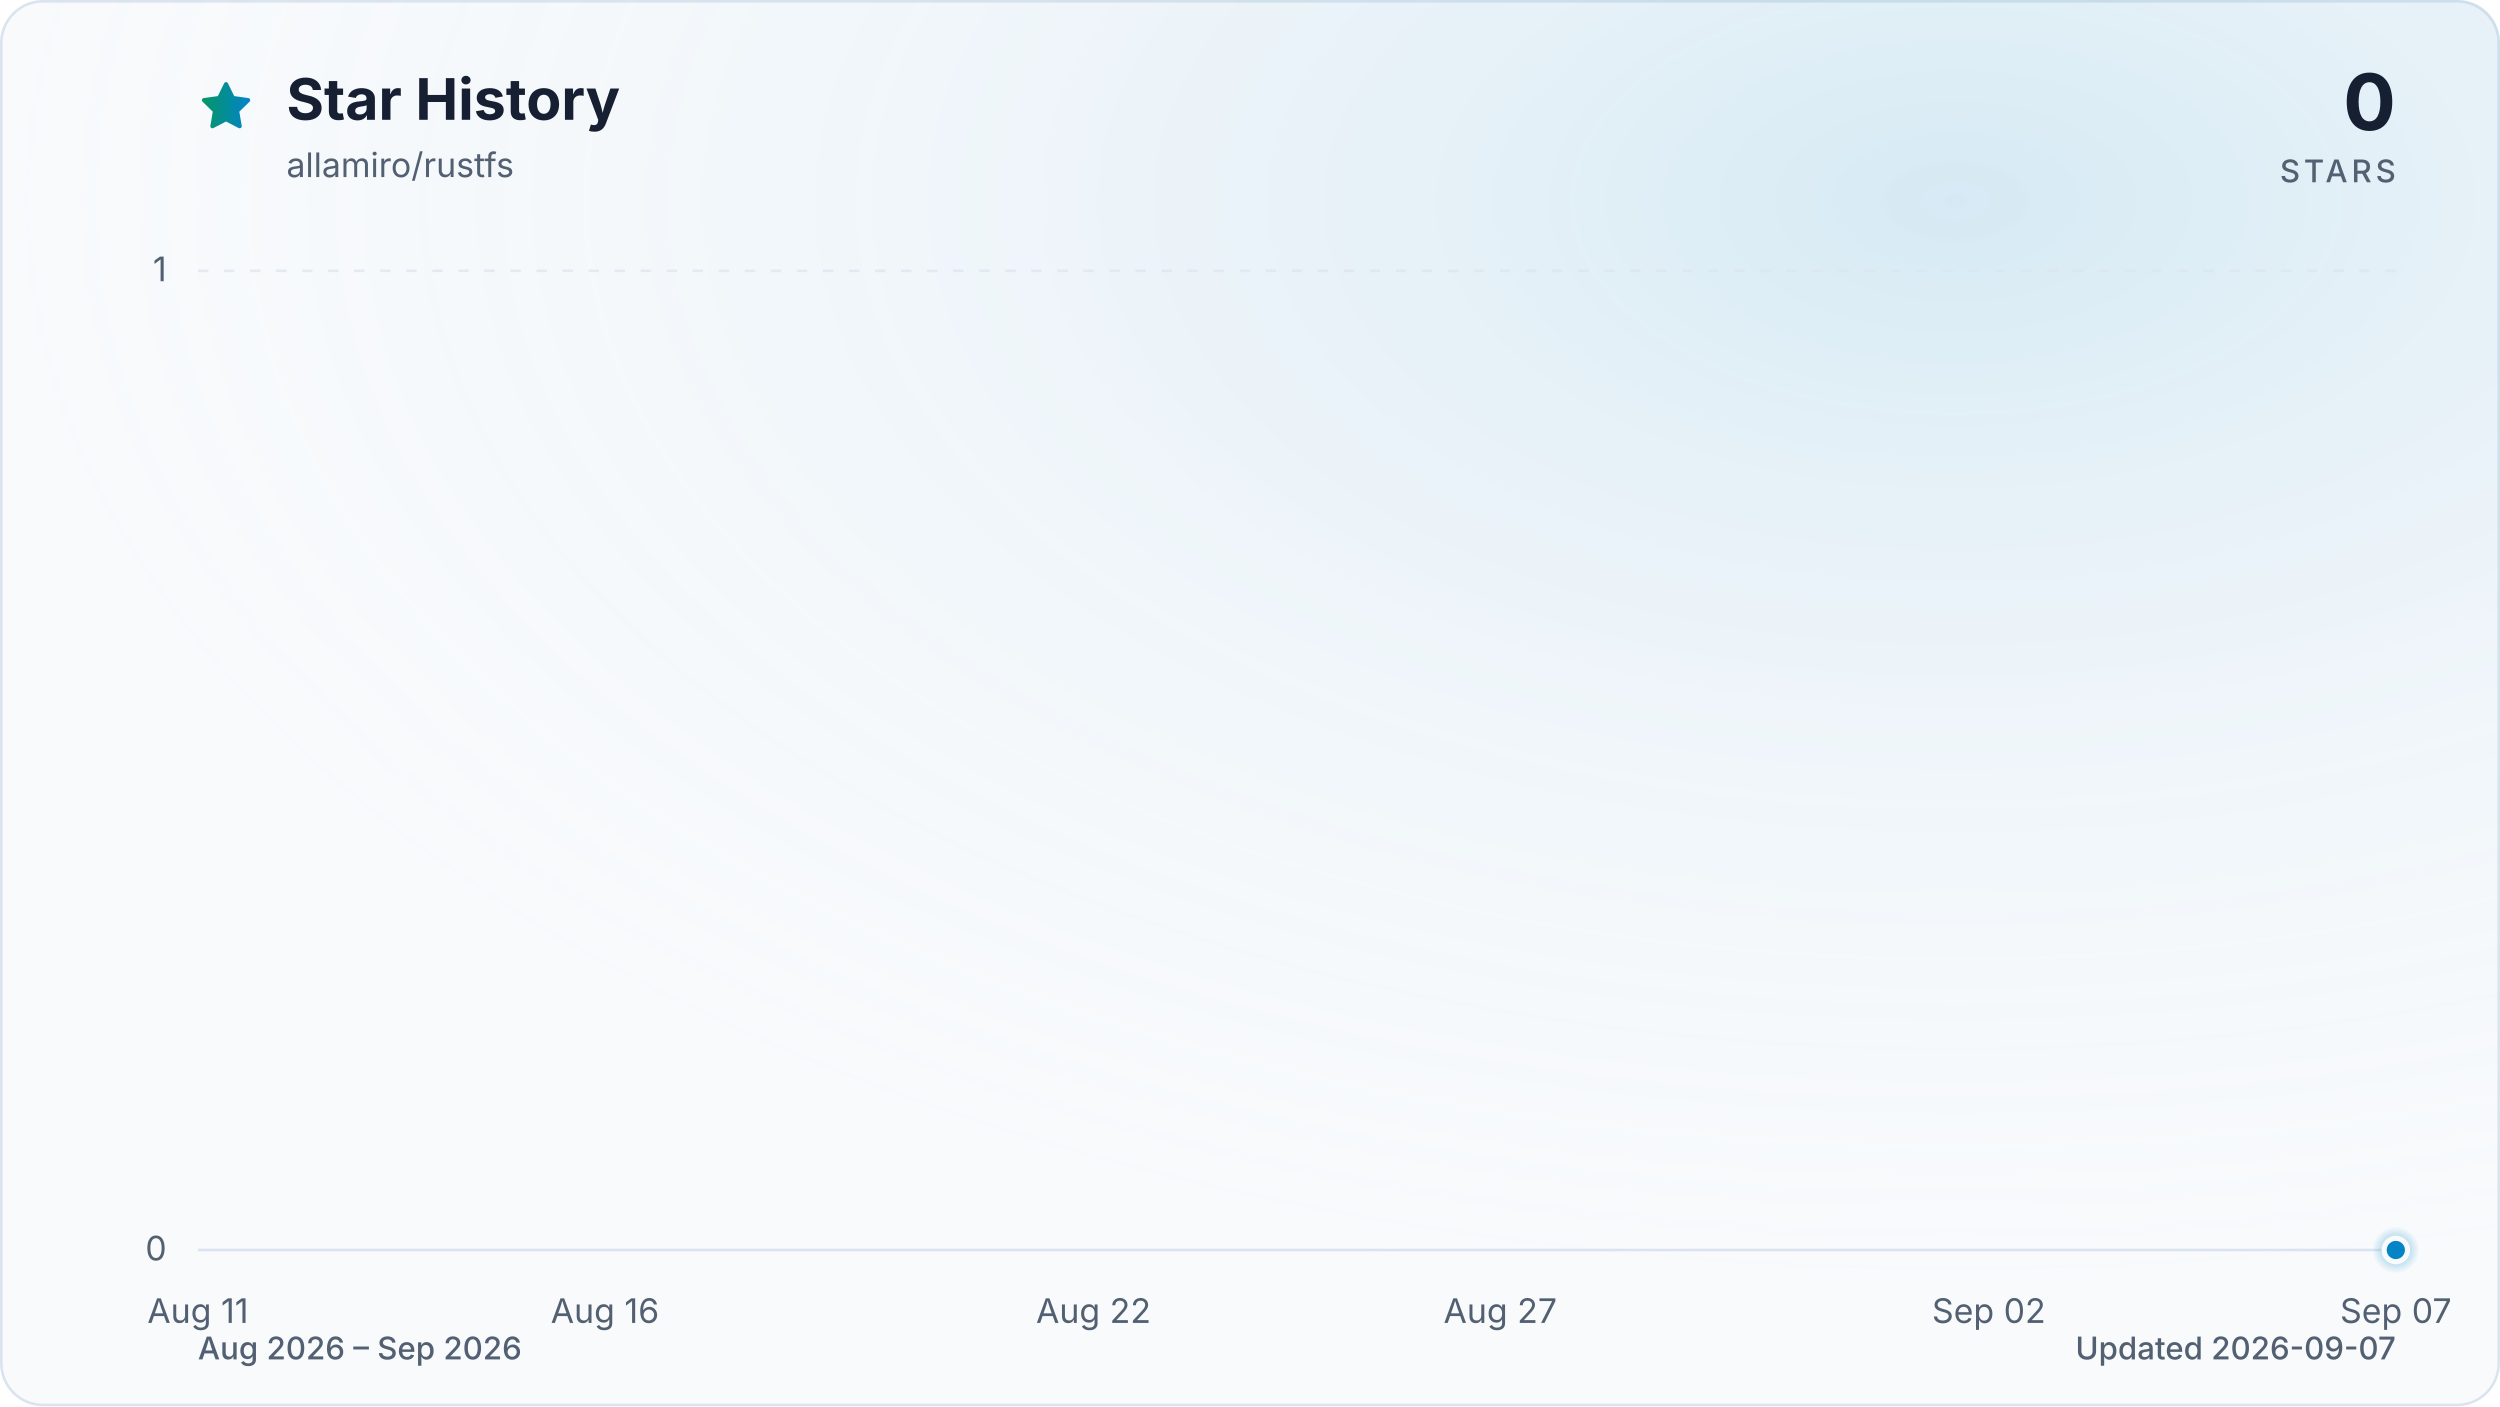
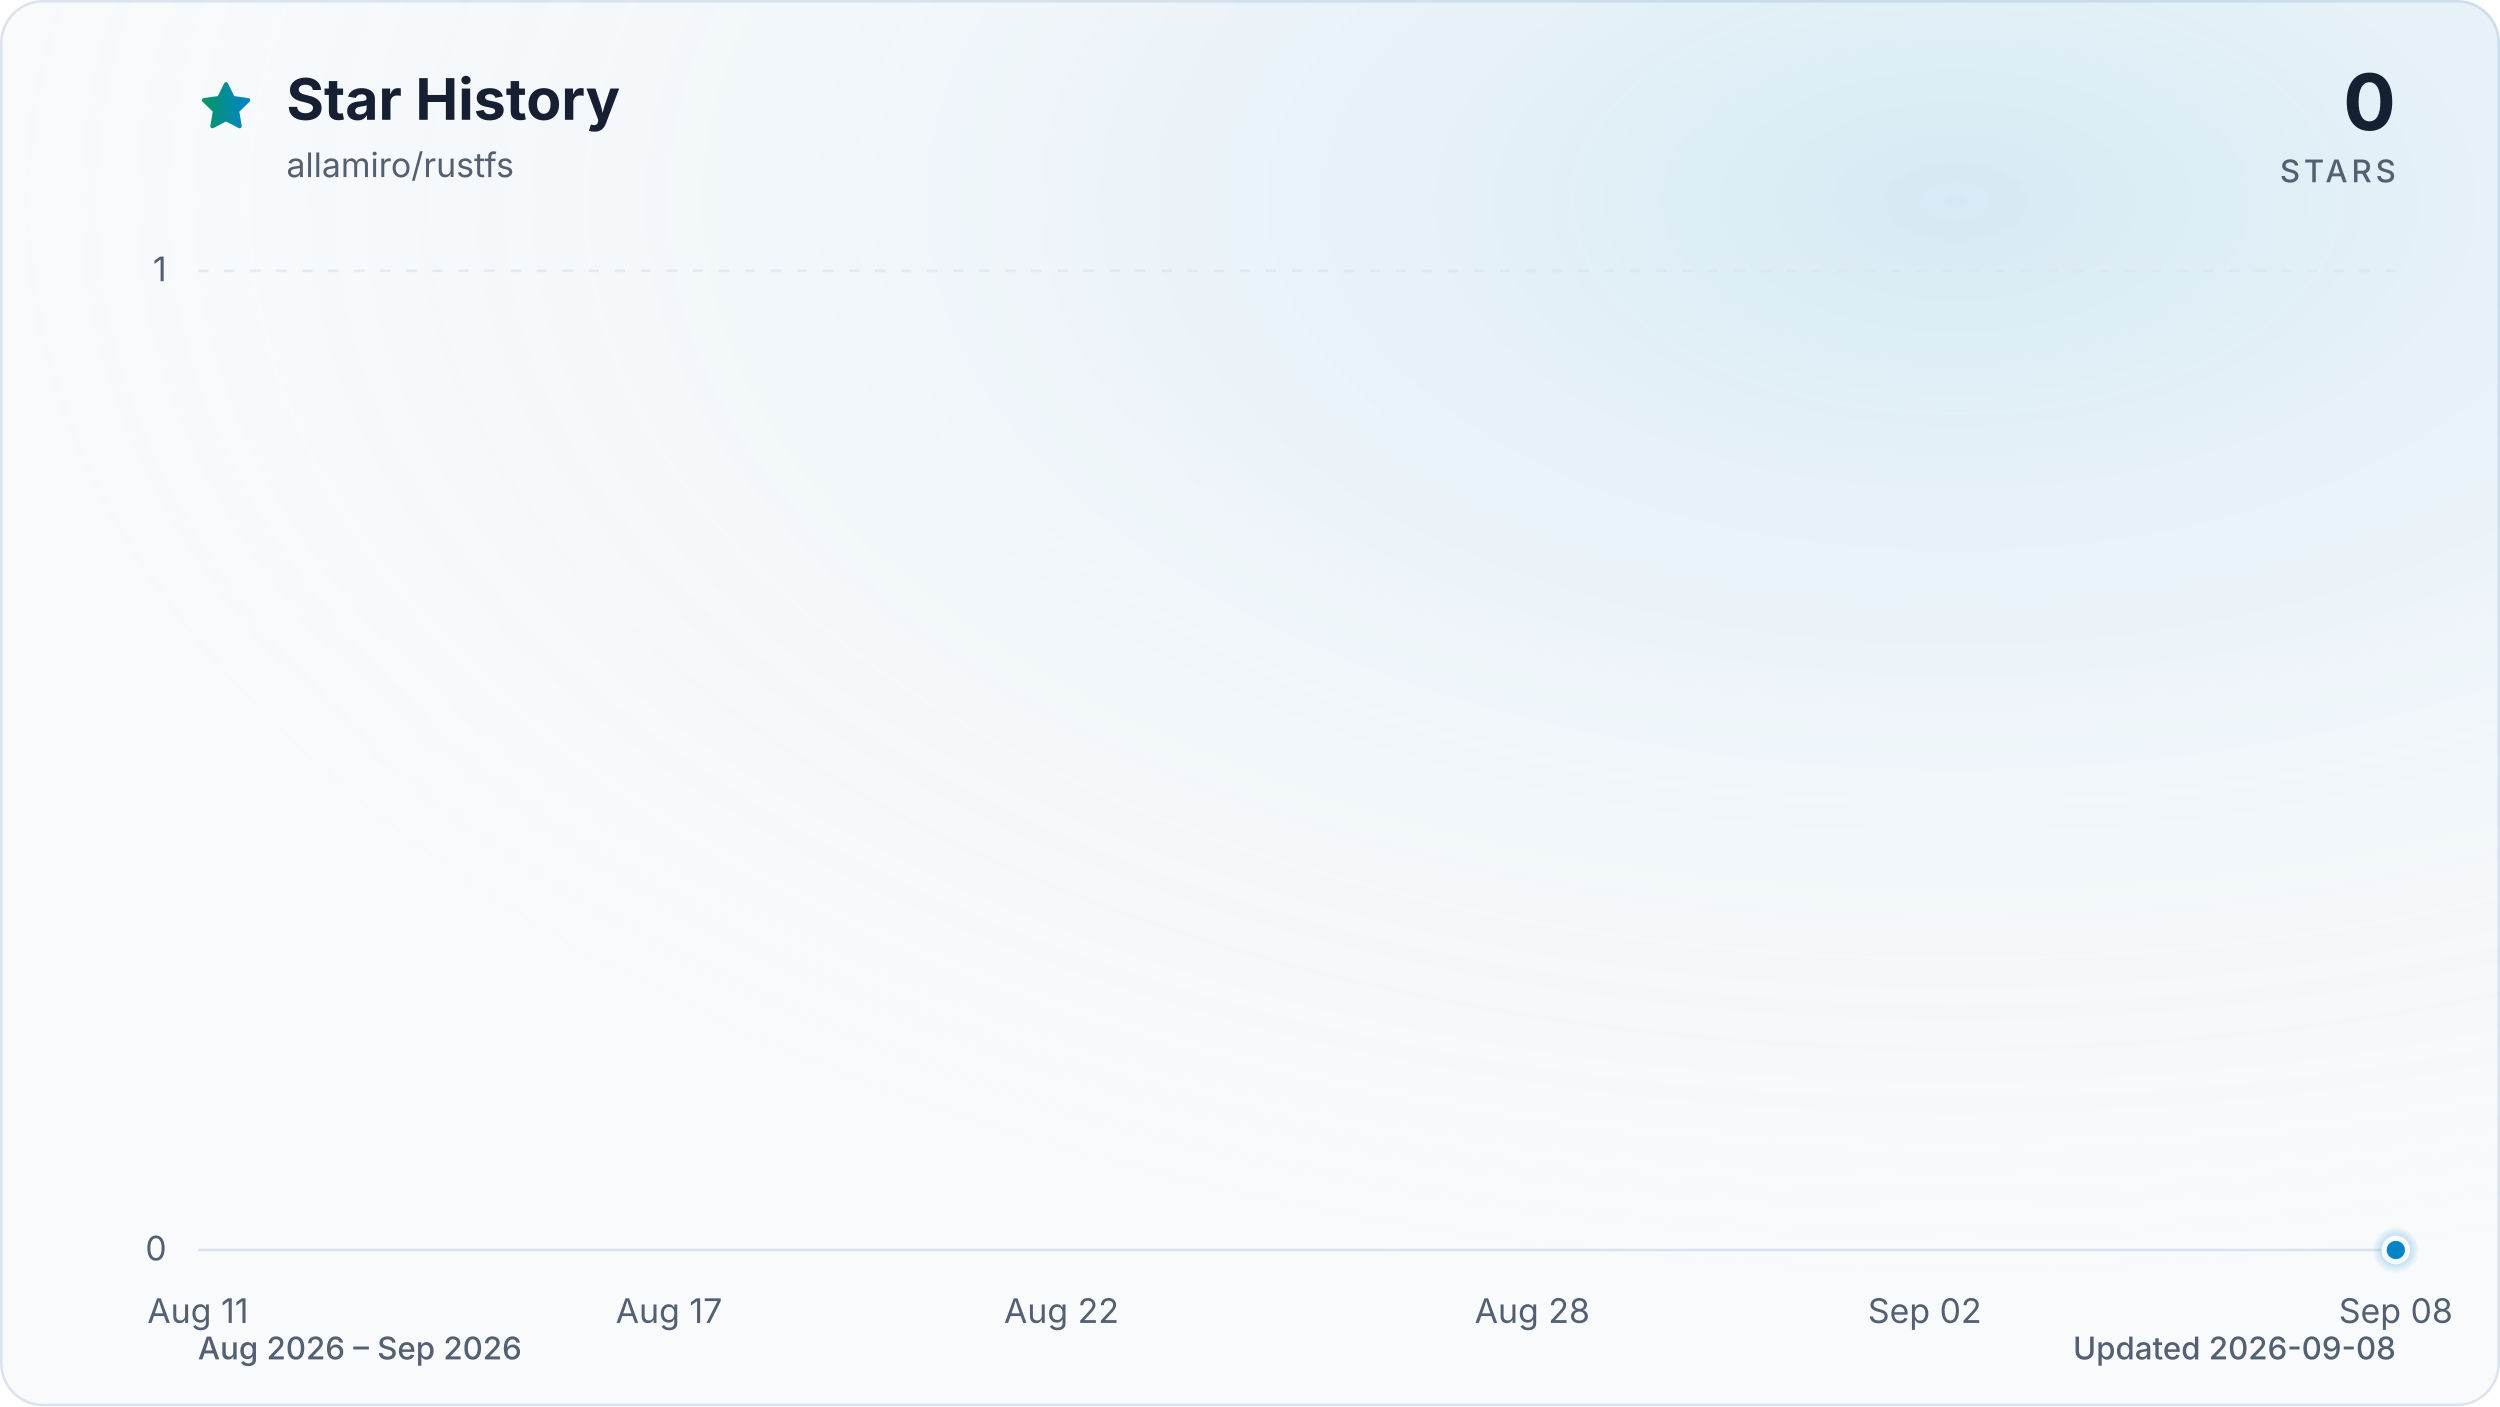
<svg xmlns="http://www.w3.org/2000/svg" viewBox="0 0 960 540" role="img" aria-labelledby="title description" data-style="gradient" data-variant="glow" data-animated="true">
  <defs>
    <linearGradient id="trend" x1="0" y1="0" x2="1" y2="0">
      <stop offset="0%" stop-color="#059669" />
      <stop offset="100%" stop-color="#0284c7" />
    </linearGradient>
    <linearGradient id="area" x1="0" y1="0" x2="0" y2="1">
      <stop offset="0%" stop-color="#059669" stop-opacity="0.30" />
      <stop offset="55%" stop-color="#0284c7" stop-opacity="0.10" />
      <stop offset="100%" stop-color="#0284c7" stop-opacity="0.01" />
    </linearGradient>
    <radialGradient id="marker-halo" cx="50%" cy="50%" r="50%">
      <stop offset="0%" stop-color="#0284c7" stop-opacity="0.55" />
      <stop offset="100%" stop-color="#0284c7" stop-opacity="0" />
    </radialGradient>
    <radialGradient id="surface-glow" cx="78%" cy="14%" r="80%">
      <stop offset="0%" stop-color="#0284c7" stop-opacity="0.14" />
      <stop offset="100%" stop-color="#f8fafc" stop-opacity="0" />
    </radialGradient>
    <filter id="trend-glow" x="-20%" y="-20%" width="140%" height="140%">
      <feGaussianBlur stdDeviation="7" />
    </filter>
  </defs>
  <style>
.trend-enter{transform-box:fill-box;transform-origin:center;animation:trend-enter 520ms cubic-bezier(0.16,1,0.3,1)}
.marker-enter{transform-box:fill-box;transform-origin:center;animation:marker-enter 320ms cubic-bezier(0.16,1,0.3,1) 200ms both}
.marker-pulse{transform-box:fill-box;transform-origin:center;animation:marker-pulse 2.6s ease-out infinite}
@keyframes trend-enter{from{opacity:.35;transform:translateY(10px)}to{opacity:1;transform:translateY(0)}}
@keyframes marker-enter{from{opacity:0;transform:scale(.4)}to{opacity:1;transform:scale(1)}}
@keyframes marker-pulse{0%{opacity:.5;transform:scale(.7)}70%,100%{opacity:0;transform:scale(2.1)}}
@media (prefers-reduced-motion:reduce){.trend-enter,.marker-enter,.marker-pulse{animation:none!important}}
@media (prefers-reduced-motion:reduce){.marker-pulse{opacity:0}}
</style>
  <rect x="0.5" y="0.5" width="959" height="539" fill="#f8fafc" stroke="#dbe4ee" stroke-width="1" rx="16" />
  <rect width="960" height="540" fill="url(#surface-glow)" rx="16" />
  <path d="M12 2.6l2.9 5.9 6.5.9-4.7 4.6 1.1 6.5-5.8-3-5.8 3 1.1-6.5-4.7-4.6 6.5-.9L12 2.6Z" transform="translate(76 30) scale(.9)" fill="url(#trend)" stroke="url(#trend)" stroke-width="1.8" stroke-linejoin="round" aria-hidden="true" />
  <text x="110" y="46" fill="#172033" font-family="ui-sans-serif, system-ui, -apple-system, BlinkMacSystemFont, 'Segoe UI', sans-serif" font-size="22" font-weight="700">Star History</text>
  <text x="110" y="68" fill="#526072" font-family="ui-sans-serif, system-ui, -apple-system, BlinkMacSystemFont, 'Segoe UI', sans-serif" font-size="13">allamiro/rustfs</text>
  <text x="920" y="50" fill="#172033" font-family="ui-sans-serif, system-ui, -apple-system, BlinkMacSystemFont, 'Segoe UI', sans-serif" font-size="30" font-weight="700" text-anchor="end">0</text>
  <text x="920" y="70" fill="#526072" font-family="ui-sans-serif, system-ui, -apple-system, BlinkMacSystemFont, 'Segoe UI', sans-serif" font-size="12" font-weight="500" letter-spacing="1.5" text-anchor="end">STARS</text>
  <line x1="76" y1="480.0" x2="920" y2="480.0" stroke="#dbe4ee" stroke-width="1" stroke-dasharray="0" opacity="1" />
  <text x="64" y="484.0" fill="#526072" font-family="ui-sans-serif, system-ui, -apple-system, BlinkMacSystemFont, 'Segoe UI', sans-serif" font-size="13" text-anchor="end">0</text>
  <line x1="76" y1="104.0" x2="920" y2="104.0" stroke="#dbe4ee" stroke-width="1" stroke-dasharray="4 6" opacity="0.7" />
  <text x="64" y="108.0" fill="#526072" font-family="ui-sans-serif, system-ui, -apple-system, BlinkMacSystemFont, 'Segoe UI', sans-serif" font-size="13" text-anchor="end">1</text>
  <text x="76.0" y="508" fill="#526072" font-family="ui-sans-serif, system-ui, -apple-system, BlinkMacSystemFont, 'Segoe UI', sans-serif" font-size="13" text-anchor="middle">Aug 11</text>
-   <text x="232.3" y="508" fill="#526072" font-family="ui-sans-serif, system-ui, -apple-system, BlinkMacSystemFont, 'Segoe UI', sans-serif" font-size="13" text-anchor="middle">Aug 16</text>
-   <text x="419.9" y="508" fill="#526072" font-family="ui-sans-serif, system-ui, -apple-system, BlinkMacSystemFont, 'Segoe UI', sans-serif" font-size="13" text-anchor="middle">Aug 22</text>
-   <text x="576.1" y="508" fill="#526072" font-family="ui-sans-serif, system-ui, -apple-system, BlinkMacSystemFont, 'Segoe UI', sans-serif" font-size="13" text-anchor="middle">Aug 27</text>
-   <text x="763.7" y="508" fill="#526072" font-family="ui-sans-serif, system-ui, -apple-system, BlinkMacSystemFont, 'Segoe UI', sans-serif" font-size="13" text-anchor="middle">Sep 02</text>
-   <text x="920.0" y="508" fill="#526072" font-family="ui-sans-serif, system-ui, -apple-system, BlinkMacSystemFont, 'Segoe UI', sans-serif" font-size="13" text-anchor="middle">Sep 07</text>
+   <text x="256.9" y="508" fill="#526072" font-family="ui-sans-serif, system-ui, -apple-system, BlinkMacSystemFont, 'Segoe UI', sans-serif" font-size="13" text-anchor="middle">Aug 17</text>
+   <text x="407.6" y="508" fill="#526072" font-family="ui-sans-serif, system-ui, -apple-system, BlinkMacSystemFont, 'Segoe UI', sans-serif" font-size="13" text-anchor="middle">Aug 22</text>
+   <text x="588.4" y="508" fill="#526072" font-family="ui-sans-serif, system-ui, -apple-system, BlinkMacSystemFont, 'Segoe UI', sans-serif" font-size="13" text-anchor="middle">Aug 28</text>
+   <text x="739.1" y="508" fill="#526072" font-family="ui-sans-serif, system-ui, -apple-system, BlinkMacSystemFont, 'Segoe UI', sans-serif" font-size="13" text-anchor="middle">Sep 02</text>
+   <text x="920.0" y="508" fill="#526072" font-family="ui-sans-serif, system-ui, -apple-system, BlinkMacSystemFont, 'Segoe UI', sans-serif" font-size="13" text-anchor="middle">Sep 08</text>
  <g class="trend-enter">
-     <path d="M 76.0 480.0 C 86.4 480.0, 96.8 480.0, 107.3 480.0 C 117.7 480.0, 128.1 480.0, 138.5 480.0 C 148.9 480.0, 159.4 480.0, 169.8 480.0 C 180.2 480.0, 190.6 480.0, 201.0 480.0 C 211.5 480.0, 221.9 480.0, 232.3 480.0 C 242.7 480.0, 253.1 480.0, 263.6 480.0 C 274.0 480.0, 284.4 480.0, 294.8 480.0 C 305.2 480.0, 315.7 480.0, 326.1 480.0 C 336.5 480.0, 346.9 480.0, 357.3 480.0 C 367.8 480.0, 378.2 480.0, 388.6 480.0 C 399.0 480.0, 409.4 480.0, 419.9 480.0 C 430.3 480.0, 440.7 480.0, 451.1 480.0 C 461.5 480.0, 472.0 480.0, 482.4 480.0 C 492.8 480.0, 503.2 480.0, 513.6 480.0 C 524.0 480.0, 534.5 480.0, 544.9 480.0 C 555.3 480.0, 565.7 480.0, 576.1 480.0 C 586.6 480.0, 597.0 480.0, 607.4 480.0 C 617.8 480.0, 628.2 480.0, 638.7 480.0 C 649.1 480.0, 659.5 480.0, 669.9 480.0 C 680.3 480.0, 690.8 480.0, 701.2 480.0 C 711.6 480.0, 722.0 480.0, 732.4 480.0 C 742.9 480.0, 753.3 480.0, 763.7 480.0 C 774.1 480.0, 784.5 480.0, 795.0 480.0 C 805.4 480.0, 815.8 480.0, 826.2 480.0 C 836.6 480.0, 847.1 480.0, 857.5 480.0 C 867.9 480.0, 878.3 480.0, 888.7 480.0 C 899.2 480.0, 909.6 480.0, 920.0 480.0 L 920.0 480.0 L 76.0 480.0 Z" fill="url(#area)" />
-     <path d="M 76.0 480.0 C 86.4 480.0, 96.8 480.0, 107.3 480.0 C 117.7 480.0, 128.1 480.0, 138.5 480.0 C 148.9 480.0, 159.4 480.0, 169.8 480.0 C 180.2 480.0, 190.6 480.0, 201.0 480.0 C 211.5 480.0, 221.9 480.0, 232.3 480.0 C 242.7 480.0, 253.1 480.0, 263.6 480.0 C 274.0 480.0, 284.4 480.0, 294.8 480.0 C 305.2 480.0, 315.7 480.0, 326.1 480.0 C 336.5 480.0, 346.9 480.0, 357.3 480.0 C 367.8 480.0, 378.2 480.0, 388.6 480.0 C 399.0 480.0, 409.4 480.0, 419.9 480.0 C 430.3 480.0, 440.7 480.0, 451.1 480.0 C 461.5 480.0, 472.0 480.0, 482.4 480.0 C 492.8 480.0, 503.2 480.0, 513.6 480.0 C 524.0 480.0, 534.5 480.0, 544.9 480.0 C 555.3 480.0, 565.7 480.0, 576.1 480.0 C 586.6 480.0, 597.0 480.0, 607.4 480.0 C 617.8 480.0, 628.2 480.0, 638.7 480.0 C 649.1 480.0, 659.5 480.0, 669.9 480.0 C 680.3 480.0, 690.8 480.0, 701.2 480.0 C 711.6 480.0, 722.0 480.0, 732.4 480.0 C 742.9 480.0, 753.3 480.0, 763.7 480.0 C 774.1 480.0, 784.5 480.0, 795.0 480.0 C 805.4 480.0, 815.8 480.0, 826.2 480.0 C 836.6 480.0, 847.1 480.0, 857.5 480.0 C 867.9 480.0, 878.3 480.0, 888.7 480.0 C 899.2 480.0, 909.6 480.0, 920.0 480.0" fill="none" stroke="url(#trend)" stroke-width="12" stroke-linecap="round" stroke-linejoin="round" opacity="0.16" filter="url(#trend-glow)" />
-     <path d="M 76.0 480.0 C 86.4 480.0, 96.8 480.0, 107.3 480.0 C 117.7 480.0, 128.1 480.0, 138.5 480.0 C 148.9 480.0, 159.4 480.0, 169.8 480.0 C 180.2 480.0, 190.6 480.0, 201.0 480.0 C 211.5 480.0, 221.9 480.0, 232.3 480.0 C 242.7 480.0, 253.1 480.0, 263.6 480.0 C 274.0 480.0, 284.4 480.0, 294.8 480.0 C 305.2 480.0, 315.7 480.0, 326.1 480.0 C 336.5 480.0, 346.9 480.0, 357.3 480.0 C 367.8 480.0, 378.2 480.0, 388.6 480.0 C 399.0 480.0, 409.4 480.0, 419.9 480.0 C 430.3 480.0, 440.7 480.0, 451.1 480.0 C 461.5 480.0, 472.0 480.0, 482.4 480.0 C 492.8 480.0, 503.2 480.0, 513.6 480.0 C 524.0 480.0, 534.5 480.0, 544.9 480.0 C 555.3 480.0, 565.7 480.0, 576.1 480.0 C 586.6 480.0, 597.0 480.0, 607.4 480.0 C 617.8 480.0, 628.2 480.0, 638.7 480.0 C 649.1 480.0, 659.5 480.0, 669.9 480.0 C 680.3 480.0, 690.8 480.0, 701.2 480.0 C 711.6 480.0, 722.0 480.0, 732.4 480.0 C 742.9 480.0, 753.3 480.0, 763.7 480.0 C 774.1 480.0, 784.5 480.0, 795.0 480.0 C 805.4 480.0, 815.8 480.0, 826.2 480.0 C 836.6 480.0, 847.1 480.0, 857.5 480.0 C 867.9 480.0, 878.3 480.0, 888.7 480.0 C 899.2 480.0, 909.6 480.0, 920.0 480.0" fill="none" stroke="url(#trend)" stroke-width="3" stroke-linecap="round" stroke-linejoin="round" />
+     <path d="M 76.0 480.0 C 86.0 480.0, 96.1 480.0, 106.1 480.0 C 116.2 480.0, 126.2 480.0, 136.3 480.0 C 146.3 480.0, 156.4 480.0, 166.4 480.0 C 176.5 480.0, 186.5 480.0, 196.6 480.0 C 206.6 480.0, 216.7 480.0, 226.7 480.0 C 236.8 480.0, 246.8 480.0, 256.9 480.0 C 266.9 480.0, 277.0 480.0, 287.0 480.0 C 297.0 480.0, 307.1 480.0, 317.1 480.0 C 327.2 480.0, 337.2 480.0, 347.3 480.0 C 357.3 480.0, 367.4 480.0, 377.4 480.0 C 387.5 480.0, 397.5 480.0, 407.6 480.0 C 417.6 480.0, 427.7 480.0, 437.7 480.0 C 447.8 480.0, 457.8 480.0, 467.9 480.0 C 477.9 480.0, 488.0 480.0, 498.0 480.0 C 508.0 480.0, 518.1 480.0, 528.1 480.0 C 538.2 480.0, 548.2 480.0, 558.3 480.0 C 568.3 480.0, 578.4 480.0, 588.4 480.0 C 598.5 480.0, 608.5 480.0, 618.6 480.0 C 628.6 480.0, 638.7 480.0, 648.7 480.0 C 658.8 480.0, 668.8 480.0, 678.9 480.0 C 688.9 480.0, 699.0 480.0, 709.0 480.0 C 719.0 480.0, 729.1 480.0, 739.1 480.0 C 749.2 480.0, 759.2 480.0, 769.3 480.0 C 779.3 480.0, 789.4 480.0, 799.4 480.0 C 809.5 480.0, 819.5 480.0, 829.6 480.0 C 839.6 480.0, 849.7 480.0, 859.7 480.0 C 869.8 480.0, 879.8 480.0, 889.9 480.0 C 899.9 480.0, 910.0 480.0, 920.0 480.0 L 920.0 480.0 L 76.0 480.0 Z" fill="url(#area)" />
+     <path d="M 76.0 480.0 C 86.0 480.0, 96.1 480.0, 106.1 480.0 C 116.2 480.0, 126.2 480.0, 136.3 480.0 C 146.3 480.0, 156.4 480.0, 166.4 480.0 C 176.5 480.0, 186.5 480.0, 196.6 480.0 C 206.6 480.0, 216.7 480.0, 226.7 480.0 C 236.8 480.0, 246.8 480.0, 256.9 480.0 C 266.9 480.0, 277.0 480.0, 287.0 480.0 C 297.0 480.0, 307.1 480.0, 317.1 480.0 C 327.2 480.0, 337.2 480.0, 347.3 480.0 C 357.3 480.0, 367.4 480.0, 377.4 480.0 C 387.5 480.0, 397.5 480.0, 407.6 480.0 C 417.6 480.0, 427.7 480.0, 437.7 480.0 C 447.8 480.0, 457.8 480.0, 467.9 480.0 C 477.9 480.0, 488.0 480.0, 498.0 480.0 C 508.0 480.0, 518.1 480.0, 528.1 480.0 C 538.2 480.0, 548.2 480.0, 558.3 480.0 C 568.3 480.0, 578.4 480.0, 588.4 480.0 C 598.5 480.0, 608.5 480.0, 618.6 480.0 C 628.6 480.0, 638.7 480.0, 648.7 480.0 C 658.8 480.0, 668.8 480.0, 678.9 480.0 C 688.9 480.0, 699.0 480.0, 709.0 480.0 C 719.0 480.0, 729.1 480.0, 739.1 480.0 C 749.2 480.0, 759.2 480.0, 769.3 480.0 C 779.3 480.0, 789.4 480.0, 799.4 480.0 C 809.5 480.0, 819.5 480.0, 829.6 480.0 C 839.6 480.0, 849.7 480.0, 859.7 480.0 C 869.8 480.0, 879.8 480.0, 889.9 480.0 C 899.9 480.0, 910.0 480.0, 920.0 480.0" fill="none" stroke="url(#trend)" stroke-width="12" stroke-linecap="round" stroke-linejoin="round" opacity="0.16" filter="url(#trend-glow)" />
+     <path d="M 76.0 480.0 C 86.0 480.0, 96.1 480.0, 106.1 480.0 C 116.2 480.0, 126.2 480.0, 136.3 480.0 C 146.3 480.0, 156.4 480.0, 166.4 480.0 C 176.5 480.0, 186.5 480.0, 196.6 480.0 C 206.6 480.0, 216.7 480.0, 226.7 480.0 C 236.8 480.0, 246.8 480.0, 256.9 480.0 C 266.9 480.0, 277.0 480.0, 287.0 480.0 C 297.0 480.0, 307.1 480.0, 317.1 480.0 C 327.2 480.0, 337.2 480.0, 347.3 480.0 C 357.3 480.0, 367.4 480.0, 377.4 480.0 C 387.5 480.0, 397.5 480.0, 407.6 480.0 C 417.6 480.0, 427.7 480.0, 437.7 480.0 C 447.8 480.0, 457.8 480.0, 467.9 480.0 C 477.9 480.0, 488.0 480.0, 498.0 480.0 C 508.0 480.0, 518.1 480.0, 528.1 480.0 C 538.2 480.0, 548.2 480.0, 558.3 480.0 C 568.3 480.0, 578.4 480.0, 588.4 480.0 C 598.5 480.0, 608.5 480.0, 618.6 480.0 C 628.6 480.0, 638.7 480.0, 648.7 480.0 C 658.8 480.0, 668.8 480.0, 678.9 480.0 C 688.9 480.0, 699.0 480.0, 709.0 480.0 C 719.0 480.0, 729.1 480.0, 739.1 480.0 C 749.2 480.0, 759.2 480.0, 769.3 480.0 C 779.3 480.0, 789.4 480.0, 799.4 480.0 C 809.5 480.0, 819.5 480.0, 829.6 480.0 C 839.6 480.0, 849.7 480.0, 859.7 480.0 C 869.8 480.0, 879.8 480.0, 889.9 480.0 C 899.9 480.0, 910.0 480.0, 920.0 480.0" fill="none" stroke="url(#trend)" stroke-width="3" stroke-linecap="round" stroke-linejoin="round" />
  </g>
  <g class="marker-enter">
    <circle class="marker-pulse" cx="920.0" cy="480.0" r="9" fill="url(#marker-halo)" />
    <circle cx="920.0" cy="480.0" r="4.5" fill="#0284c7" stroke="#f8fafc" stroke-width="2" />
  </g>
  <text x="76" y="522" fill="#526072" font-family="ui-sans-serif, system-ui, -apple-system, BlinkMacSystemFont, 'Segoe UI', sans-serif" font-size="12" font-weight="500">Aug 2026 – Sep 2026</text>
-   <text x="920" y="522" fill="#526072" font-family="ui-sans-serif, system-ui, -apple-system, BlinkMacSystemFont, 'Segoe UI', sans-serif" font-size="12" font-weight="500" text-anchor="end">Updated 2026-09-07</text>
+   <text x="920" y="522" fill="#526072" font-family="ui-sans-serif, system-ui, -apple-system, BlinkMacSystemFont, 'Segoe UI', sans-serif" font-size="12" font-weight="500" text-anchor="end">Updated 2026-09-08</text>
</svg>
